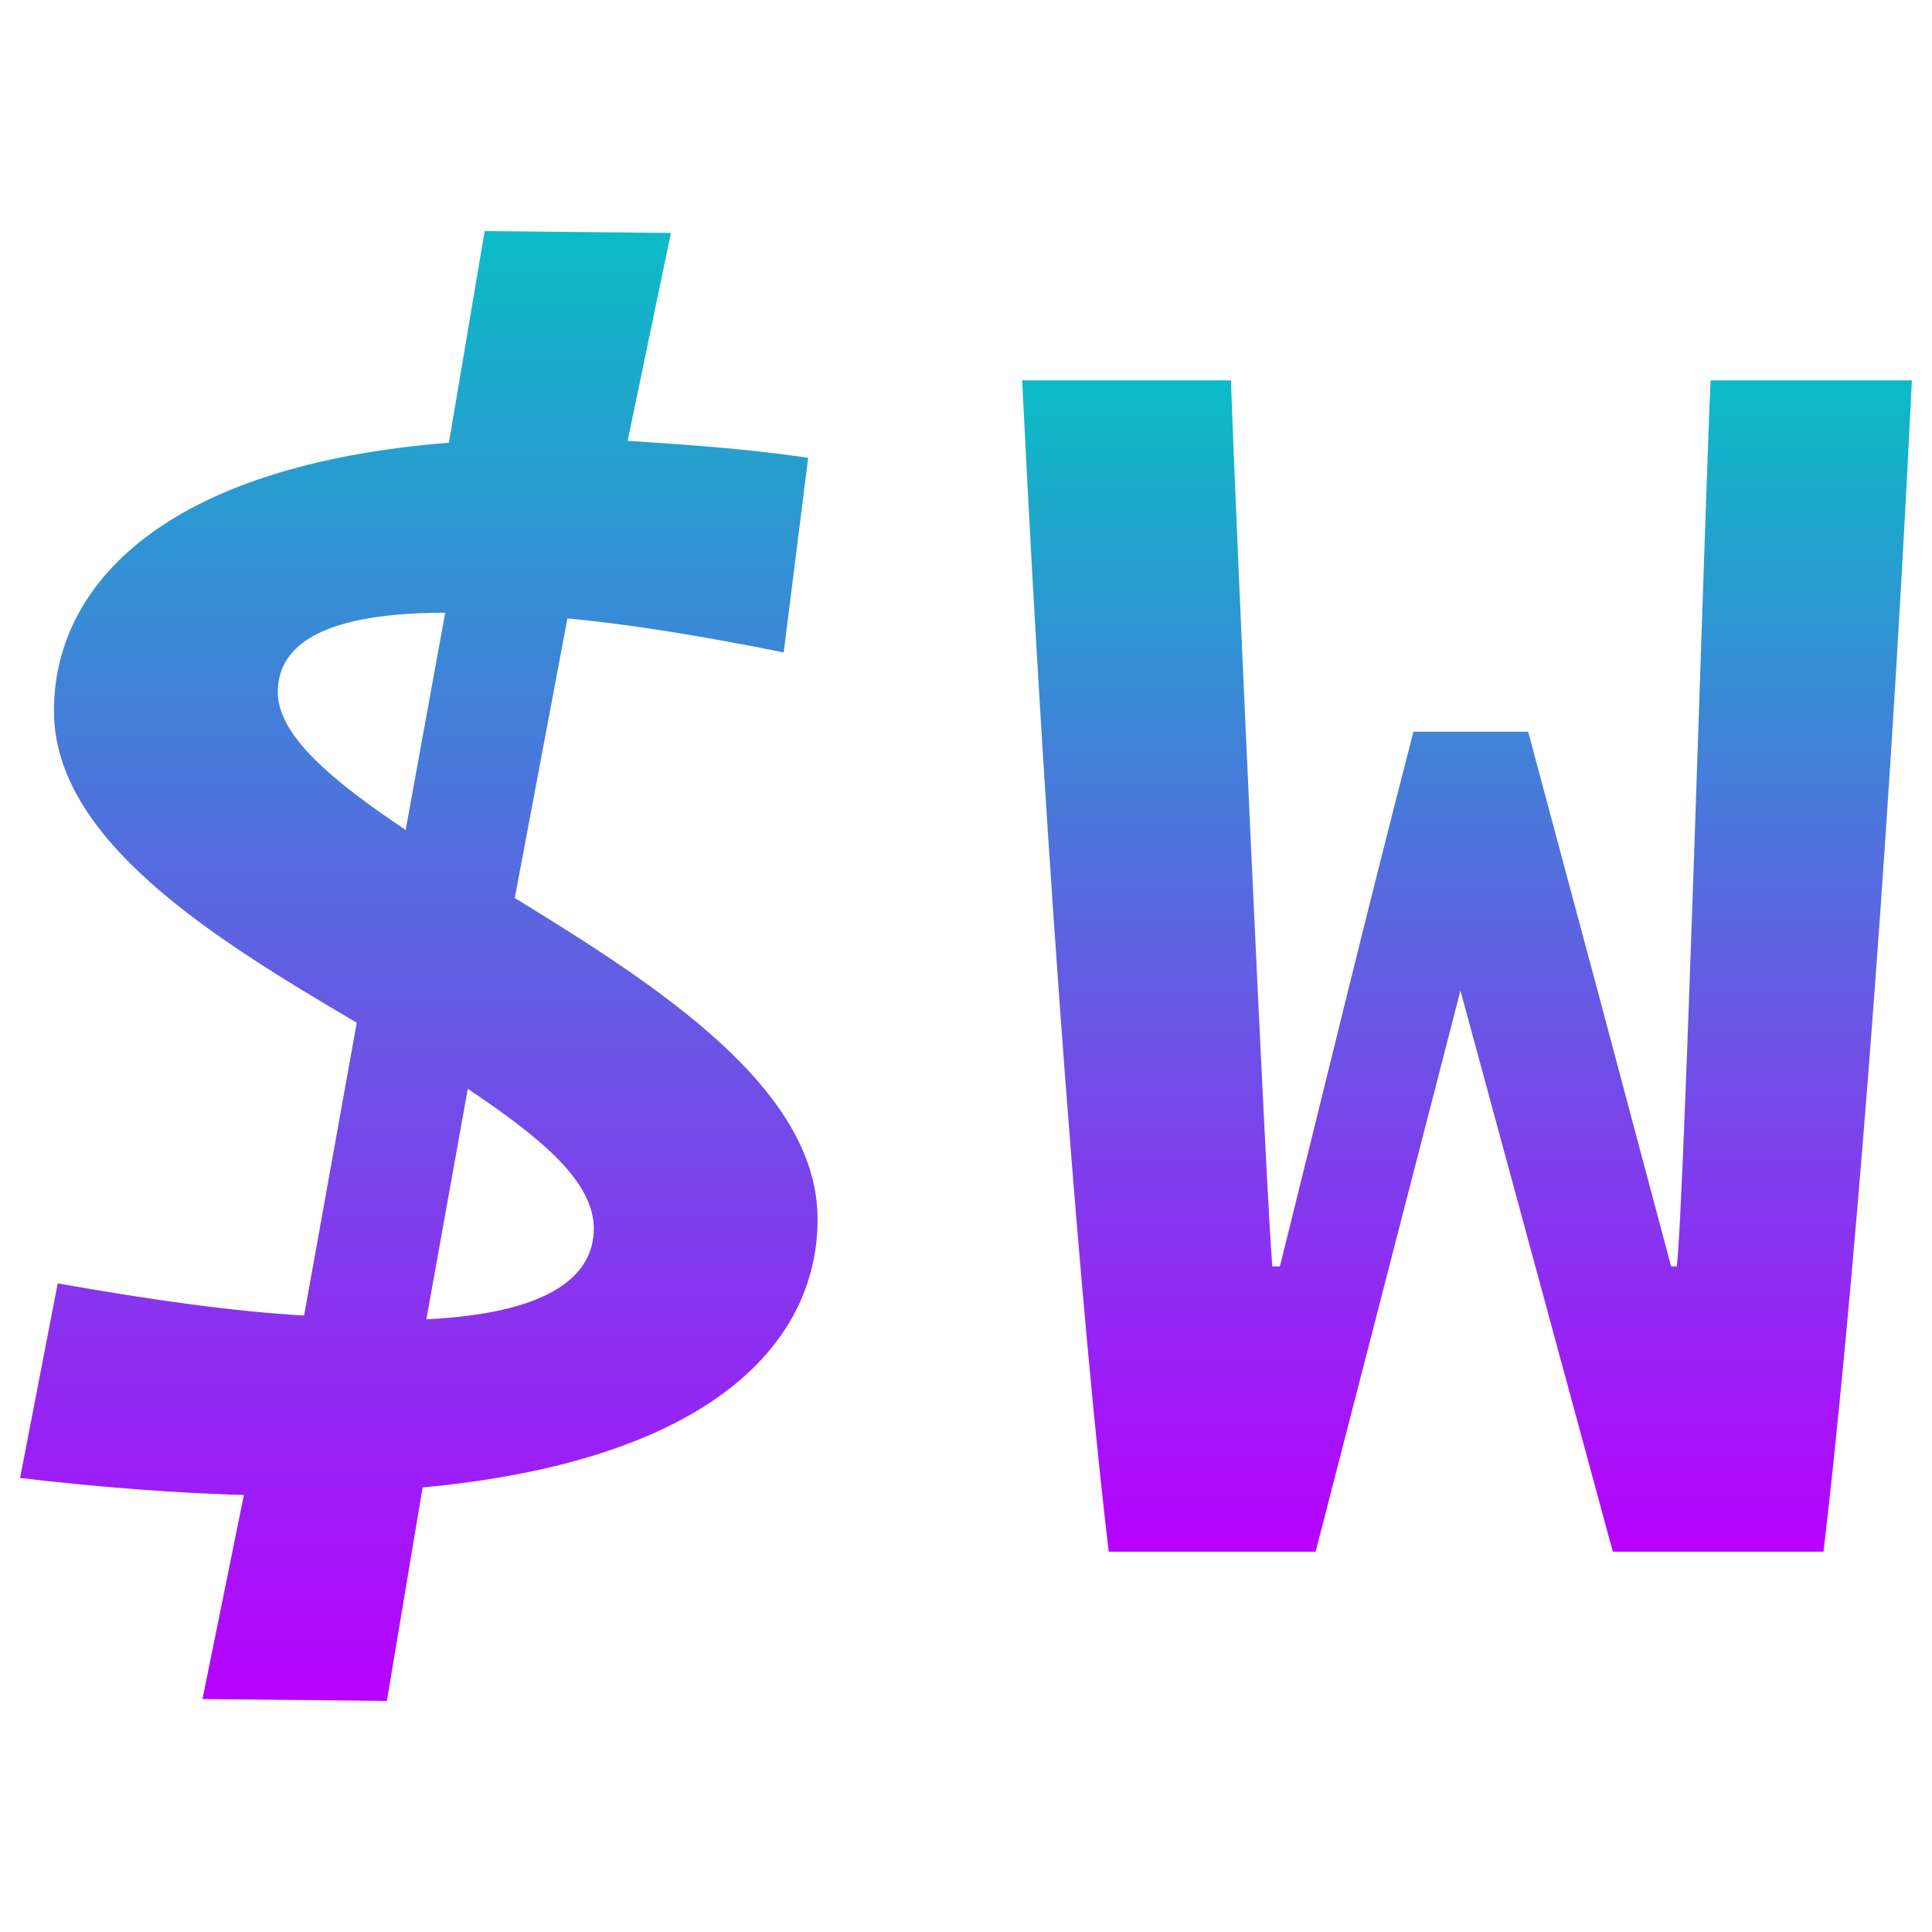
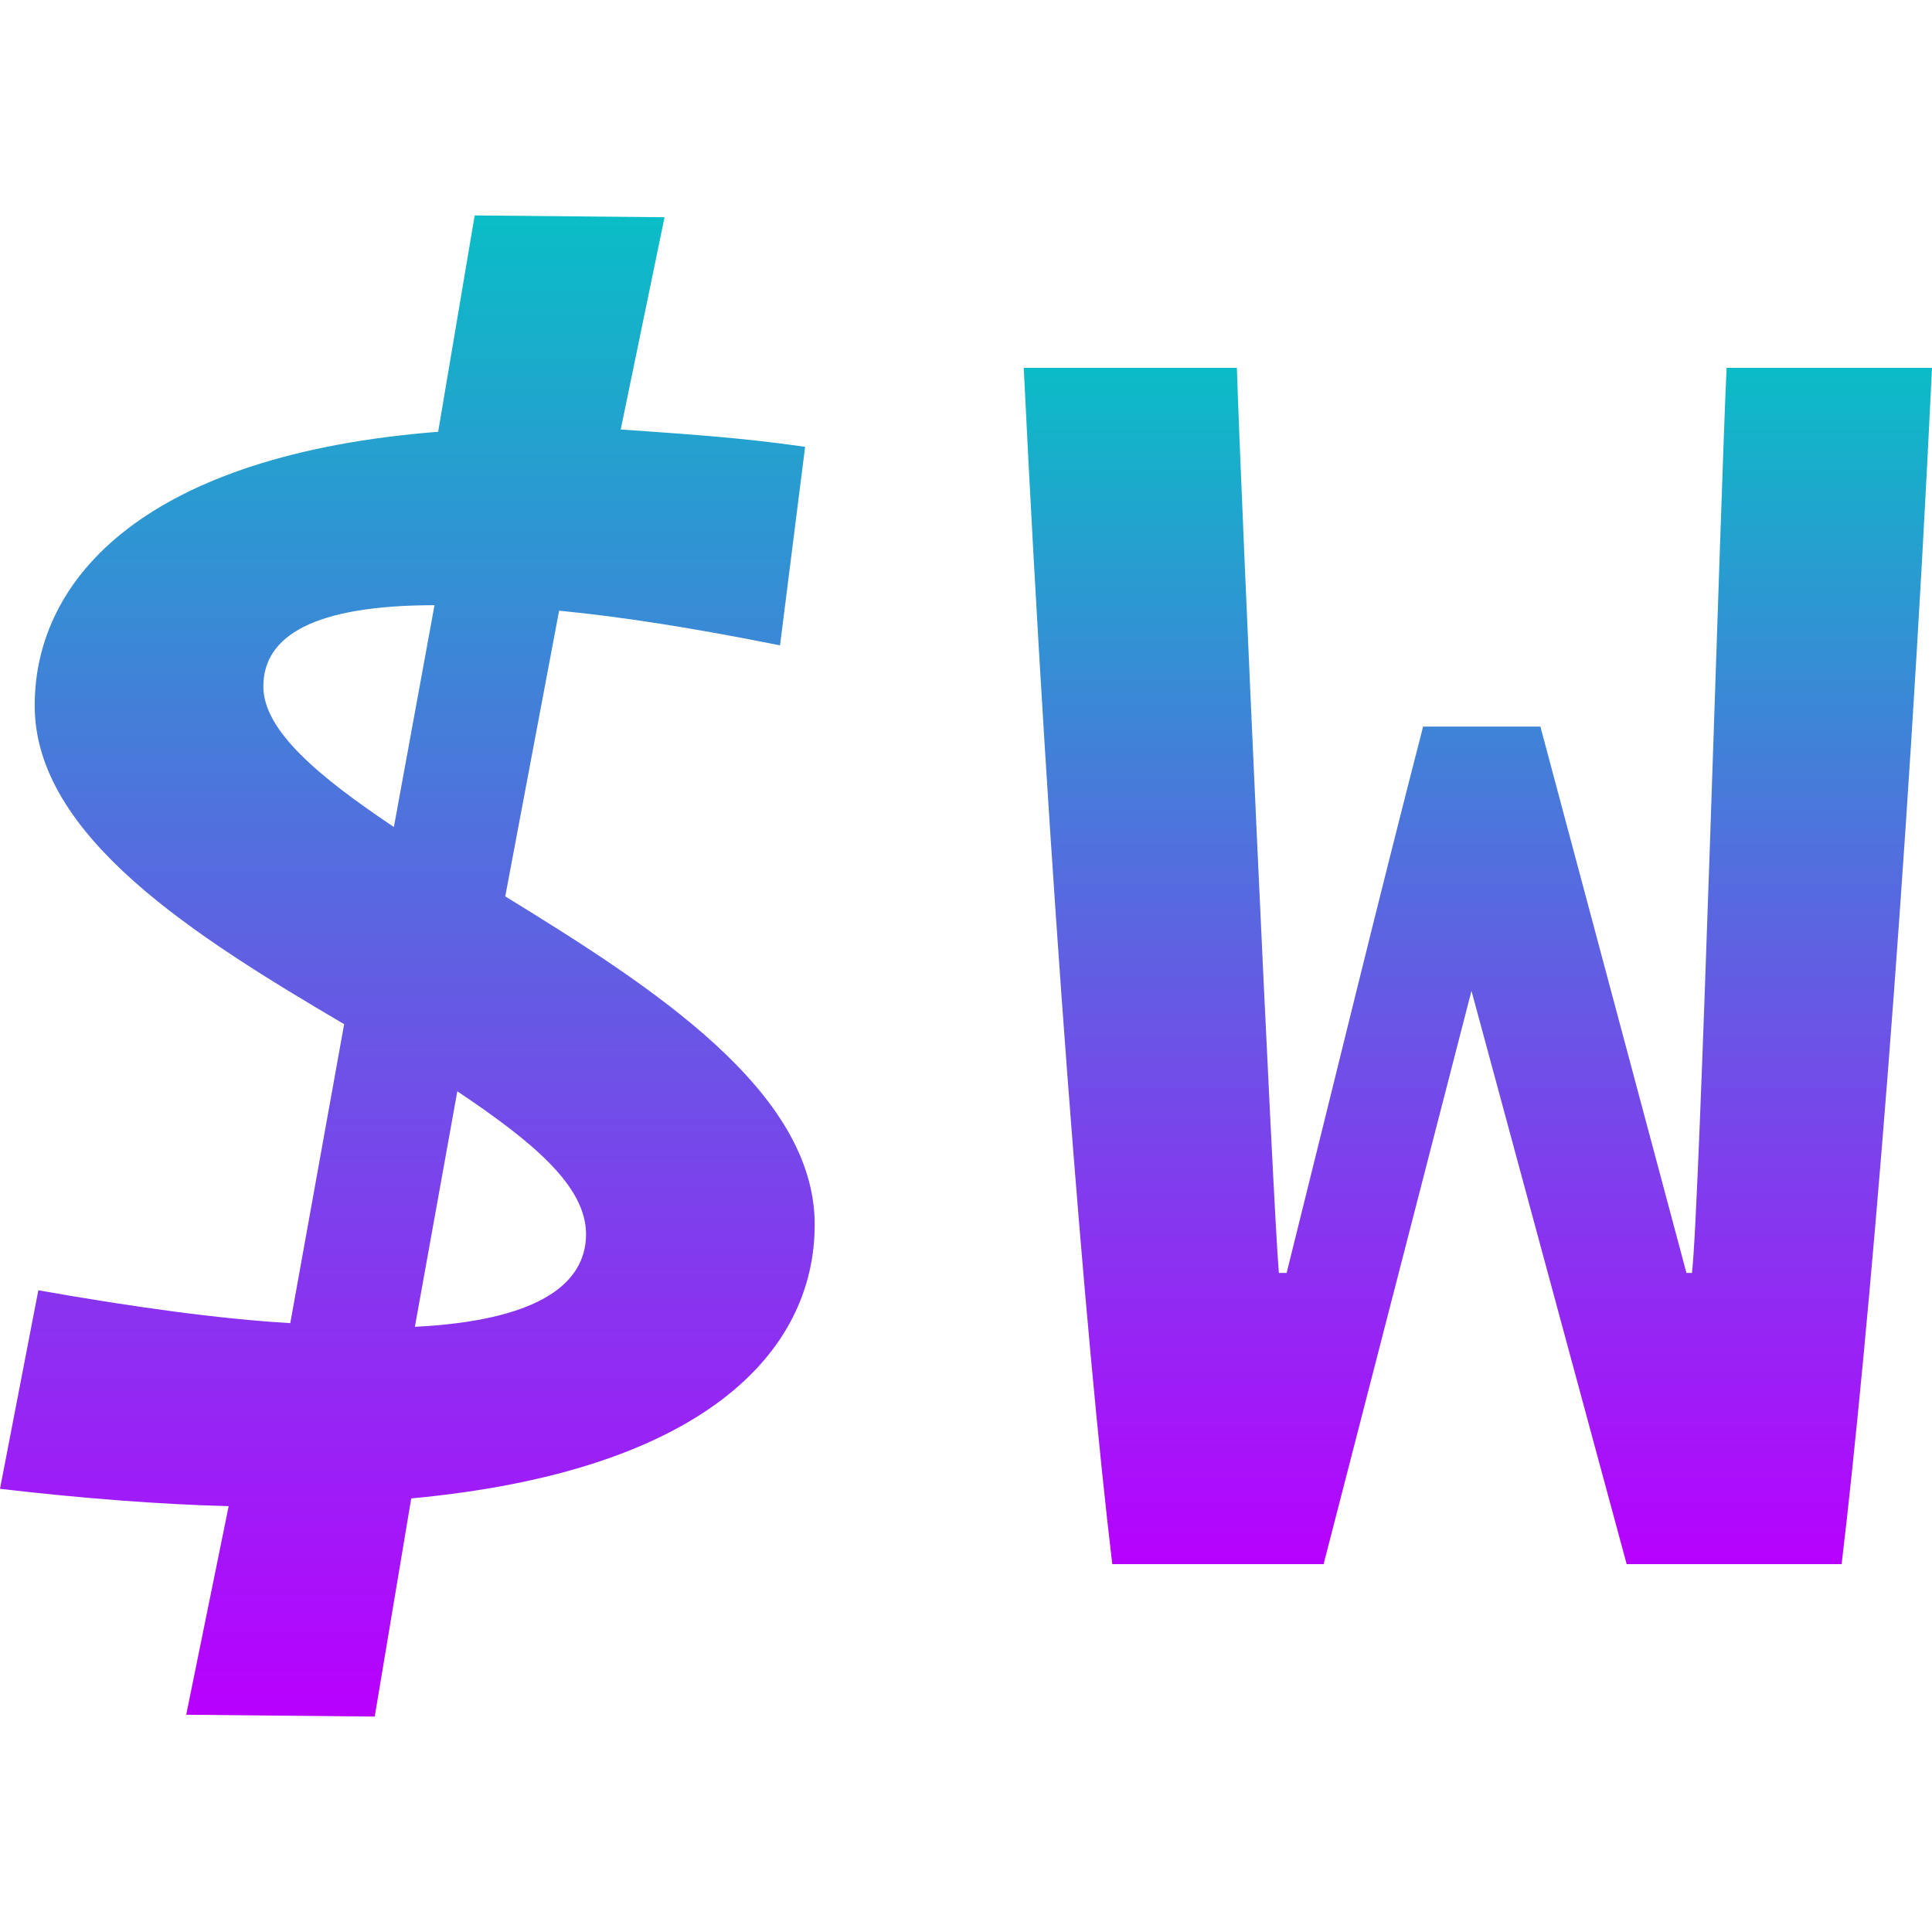
- <svg xmlns="http://www.w3.org/2000/svg" width="48" height="48" viewBox="0 0 12.7 12.7" version="1.1" id="svg8">
-   <defs id="defs2">
+ <svg xmlns="http://www.w3.org/2000/svg" width="16" height="16" viewBox="0 0 4.233 4.233" version="1.1" id="svg8">
+   <defs>
    <style id="current-color-scheme" type="text/css">
-       .ColorScheme-Text { color: #0abdc6; } .ColorScheme-Highlight { color:#5294e2; }
-      </style>
+    .ColorScheme-Text { color: #0abdc6; } .ColorScheme-Highlight { color:#5294e2; }
+   </style>
    <linearGradient id="arrongin" x1="0%" x2="0%" y1="0%" y2="100%">
-       <stop offset="0%" style="stop-color:#dd9b44; stop-opacity:1" id="stop9192" />
-       <stop offset="100%" style="stop-color:#ad6c16; stop-opacity:1" id="stop9194" />
+       <stop offset="0%" style="stop-color:#dd9b44; stop-opacity:1" />
+       <stop offset="100%" style="stop-color:#ad6c16; stop-opacity:1" />
    </linearGradient>
    <linearGradient id="aurora" x1="0%" x2="0%" y1="0%" y2="100%">
-       <stop offset="0%" style="stop-color:#09D4DF; stop-opacity:1" id="stop9197" />
-       <stop offset="100%" style="stop-color:#9269F4; stop-opacity:1" id="stop9199" />
+       <stop offset="0%" style="stop-color:#09D4DF; stop-opacity:1" />
+       <stop offset="100%" style="stop-color:#9269F4; stop-opacity:1" />
    </linearGradient>
    <linearGradient id="cyberneon" x1="0%" x2="0%" y1="0%" y2="100%">
-       <stop offset="0" style="stop-color:#0abdc6; stop-opacity:1" id="stop9202" />
-       <stop offset="1" style="stop-color:#ea00d9; stop-opacity:1" id="stop9204" />
+       <stop offset="0" style="stop-color:#0abdc6; stop-opacity:1" />
+       <stop offset="1" style="stop-color:#ea00d9; stop-opacity:1" />
    </linearGradient>
    <linearGradient id="fitdance" x1="0%" x2="0%" y1="0%" y2="100%">
-       <stop offset="0%" style="stop-color:#1AD6AB; stop-opacity:1" id="stop9207" />
-       <stop offset="100%" style="stop-color:#329DB6; stop-opacity:1" id="stop9209" />
+       <stop offset="0%" style="stop-color:#1AD6AB; stop-opacity:1" />
+       <stop offset="100%" style="stop-color:#329DB6; stop-opacity:1" />
    </linearGradient>
    <linearGradient id="oomox" x1="0%" x2="0%" y1="0%" y2="100%">
-       <stop offset="0%" style="stop-color:#0abdc6; stop-opacity:1" id="stop9212" />
-       <stop offset="100%" style="stop-color:#b800ff; stop-opacity:1" id="stop9214" />
+       <stop offset="0%" style="stop-color:#0abdc6; stop-opacity:1" />
+       <stop offset="100%" style="stop-color:#b800ff; stop-opacity:1" />
    </linearGradient>
    <linearGradient id="rainblue" x1="0%" x2="0%" y1="0%" y2="100%">
-       <stop offset="0%" style="stop-color:#00F260; stop-opacity:1" id="stop9217" />
-       <stop offset="100%" style="stop-color:#0575E6; stop-opacity:1" id="stop9219" />
+       <stop offset="0%" style="stop-color:#00F260; stop-opacity:1" />
+       <stop offset="100%" style="stop-color:#0575E6; stop-opacity:1" />
    </linearGradient>
    <linearGradient id="sunrise" x1="0%" x2="0%" y1="0%" y2="100%">
-       <stop offset="0%" style="stop-color: #FF8501; stop-opacity:1" id="stop9222" />
-       <stop offset="100%" style="stop-color: #FFCB01; stop-opacity:1" id="stop9224" />
+       <stop offset="0%" style="stop-color: #FF8501; stop-opacity:1" />
+       <stop offset="100%" style="stop-color: #FFCB01; stop-opacity:1" />
    </linearGradient>
    <linearGradient id="telinkrin" x1="0%" x2="0%" y1="0%" y2="100%">
-       <stop offset="0%" style="stop-color: #b2ced6; stop-opacity:1" id="stop9227" />
-       <stop offset="100%" style="stop-color: #6da5b7; stop-opacity:1" id="stop9229" />
+       <stop offset="0%" style="stop-color: #b2ced6; stop-opacity:1" />
+       <stop offset="100%" style="stop-color: #6da5b7; stop-opacity:1" />
    </linearGradient>
    <linearGradient id="60spsycho" x1="0%" x2="0%" y1="0%" y2="100%">
-       <stop offset="0%" style="stop-color: #df5940; stop-opacity:1" id="stop9232" />
-       <stop offset="25%" style="stop-color: #d8d15f; stop-opacity:1" id="stop9234" />
-       <stop offset="50%" style="stop-color: #e9882a; stop-opacity:1" id="stop9236" />
-       <stop offset="100%" style="stop-color: #279362; stop-opacity:1" id="stop9238" />
+       <stop offset="0%" style="stop-color: #df5940; stop-opacity:1" />
+       <stop offset="25%" style="stop-color: #d8d15f; stop-opacity:1" />
+       <stop offset="50%" style="stop-color: #e9882a; stop-opacity:1" />
+       <stop offset="100%" style="stop-color: #279362; stop-opacity:1" />
    </linearGradient>
    <linearGradient id="90ssummer" x1="0%" x2="0%" y1="0%" y2="100%">
-       <stop offset="0%" style="stop-color: #f618c7; stop-opacity:1" id="stop9241" />
-       <stop offset="20%" style="stop-color: #94ffab; stop-opacity:1" id="stop9243" />
-       <stop offset="50%" style="stop-color: #fbfd54; stop-opacity:1" id="stop9245" />
-       <stop offset="100%" style="stop-color: #0f83ae; stop-opacity:1" id="stop9247" />
+       <stop offset="0%" style="stop-color: #f618c7; stop-opacity:1" />
+       <stop offset="20%" style="stop-color: #94ffab; stop-opacity:1" />
+       <stop offset="50%" style="stop-color: #fbfd54; stop-opacity:1" />
+       <stop offset="100%" style="stop-color: #0f83ae; stop-opacity:1" />
    </linearGradient>
  </defs>
-   <path d="m 47.079,66.907 c 0,-1.247 1.247,-2.015 4.27,-2.015 l -1.008,5.517 c -1.871,-1.247 -3.262,-2.399 -3.262,-3.502 z m 8.06,13.626 c 0,1.295 -1.295,2.159 -4.27,2.303 l 1.056,-5.853 c 1.871,1.247 3.215,2.351 3.215,3.55 z m -5.278,11.994 0.912,-5.421 c 7.245,-0.672 10.075,-3.598 10.075,-6.813 0,-3.31 -4.03,-5.901 -7.724,-8.156 l 1.343,-7.101 c 1.535,0.144 3.358,0.432 5.517,0.864 l 0.624,-4.942 C 58.978,60.718 57.442,60.622 56.003,60.526 l 1.103,-5.278 -4.75,-0.048 -0.912,5.374 c -7.245,0.576 -10.075,3.598 -10.075,6.813 0,3.262 4.03,5.757 7.724,7.916 l -1.343,7.437 c -1.727,-0.096 -3.838,-0.384 -6.285,-0.816 l -0.96,4.942 c 2.063,0.24 3.982,0.384 5.709,0.432 l -1.056,5.182 z" style="font-style:normal;font-variant:normal;font-weight:normal;font-stretch:normal;font-size:47.978px;line-height:1.25;font-family:'Operator Mono';-inkscape-font-specification:'Operator Mono';fill:url(#oomox);fill-opacity:1;stroke-width:0.265" id="path154" class="ColorScheme-Text" transform="matrix(0.2577012,0,0,0.2588434,-10.30623,-12.76914)" />
-   <path d="m 81.133,88.737 h 5.374 c 0.672,-5.613 1.631,-16.936 2.255,-29.746 h -5.134 c -0.144,3.023 -0.672,21.014 -0.864,22.502 h -0.144 c -1.295,-4.846 -2.351,-8.78 -3.646,-13.578 h -2.927 c -1.247,4.798 -2.111,8.396 -3.406,13.578 H 72.449 C 72.305,80.005 71.489,62.013 71.393,58.991 h -5.326 c 0.624,12.81 1.535,24.133 2.207,29.746 H 73.552 l 3.694,-14.249 z" style="fill:url(#oomox);fill-opacity:1;stroke-width:0.265" id="path155" class="ColorScheme-Text" transform="matrix(0.2577012,0,0,0.2588434,-10.30623,-12.76914)" />
+   <path d="m 0.577,1.504 c 0,-0.11 0.109,-0.178 0.375,-0.178 L 0.863,1.812 C 0.699,1.702 0.577,1.601 0.577,1.504 Z M 1.284,2.704 c 0,0.114 -0.114,0.19 -0.375,0.203 L 1.002,2.391 c 0.164,0.11 0.282,0.207 0.282,0.313 z M 0.821,3.761 0.901,3.283 C 1.536,3.224 1.785,2.966 1.785,2.683 c 0,-0.292 -0.354,-0.52 -0.678,-0.719 l 0.118,-0.626 c 0.135,0.013 0.295,0.038 0.484,0.076 L 1.764,0.979 C 1.62,0.958 1.486,0.95 1.36,0.941 L 1.456,0.476 1.04,0.472 0.96,0.946 C 0.324,0.996 0.076,1.263 0.076,1.546 c 0,0.287 0.354,0.507 0.678,0.698 L 0.636,2.899 C 0.484,2.89 0.299,2.865 0.084,2.827 L 0,3.262 c 0.181,0.021 0.349,0.034 0.501,0.038 L 0.408,3.757 Z" style="font-style:normal;font-variant:normal;font-weight:normal;font-stretch:normal;font-size:47.978px;line-height:1.25;font-family:'Operator Mono';-inkscape-font-specification:'Operator Mono';fill:url(#oomox);fill-opacity:1;stroke-width:0.023" id="path154" class="ColorScheme-Text" />
+   <path d="m 3.564,3.427 h 0.471 C 4.094,2.933 4.179,1.935 4.233,0.806 H 3.783 C 3.77,1.072 3.724,2.658 3.707,2.789 H 3.695 C 3.581,2.362 3.488,2.015 3.375,1.592 H 3.118 C 3.009,2.015 2.933,2.332 2.819,2.789 H 2.802 C 2.79,2.658 2.718,1.072 2.71,0.806 h -0.467 c 0.055,1.129 0.135,2.127 0.194,2.621 h 0.463 l 0.324,-1.256 z" style="fill:url(#oomox);fill-opacity:1;stroke-width:0.023" id="path155" class="ColorScheme-Text" />
</svg>
